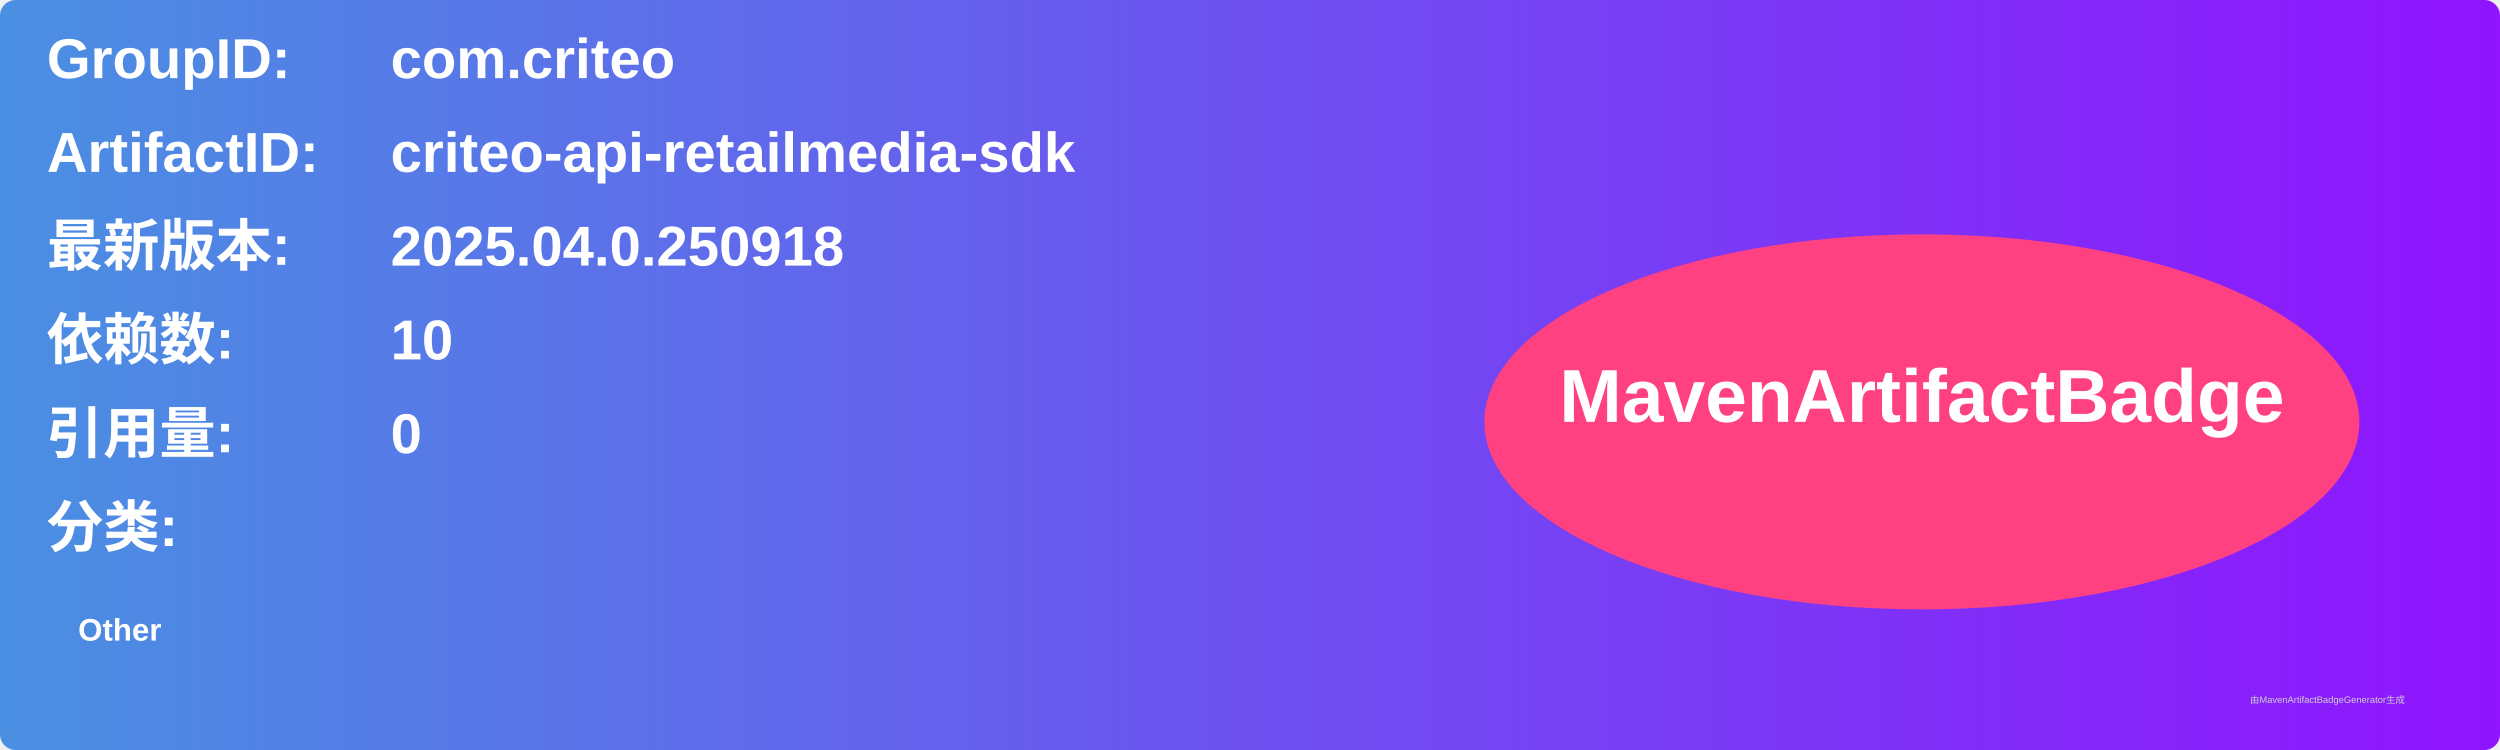
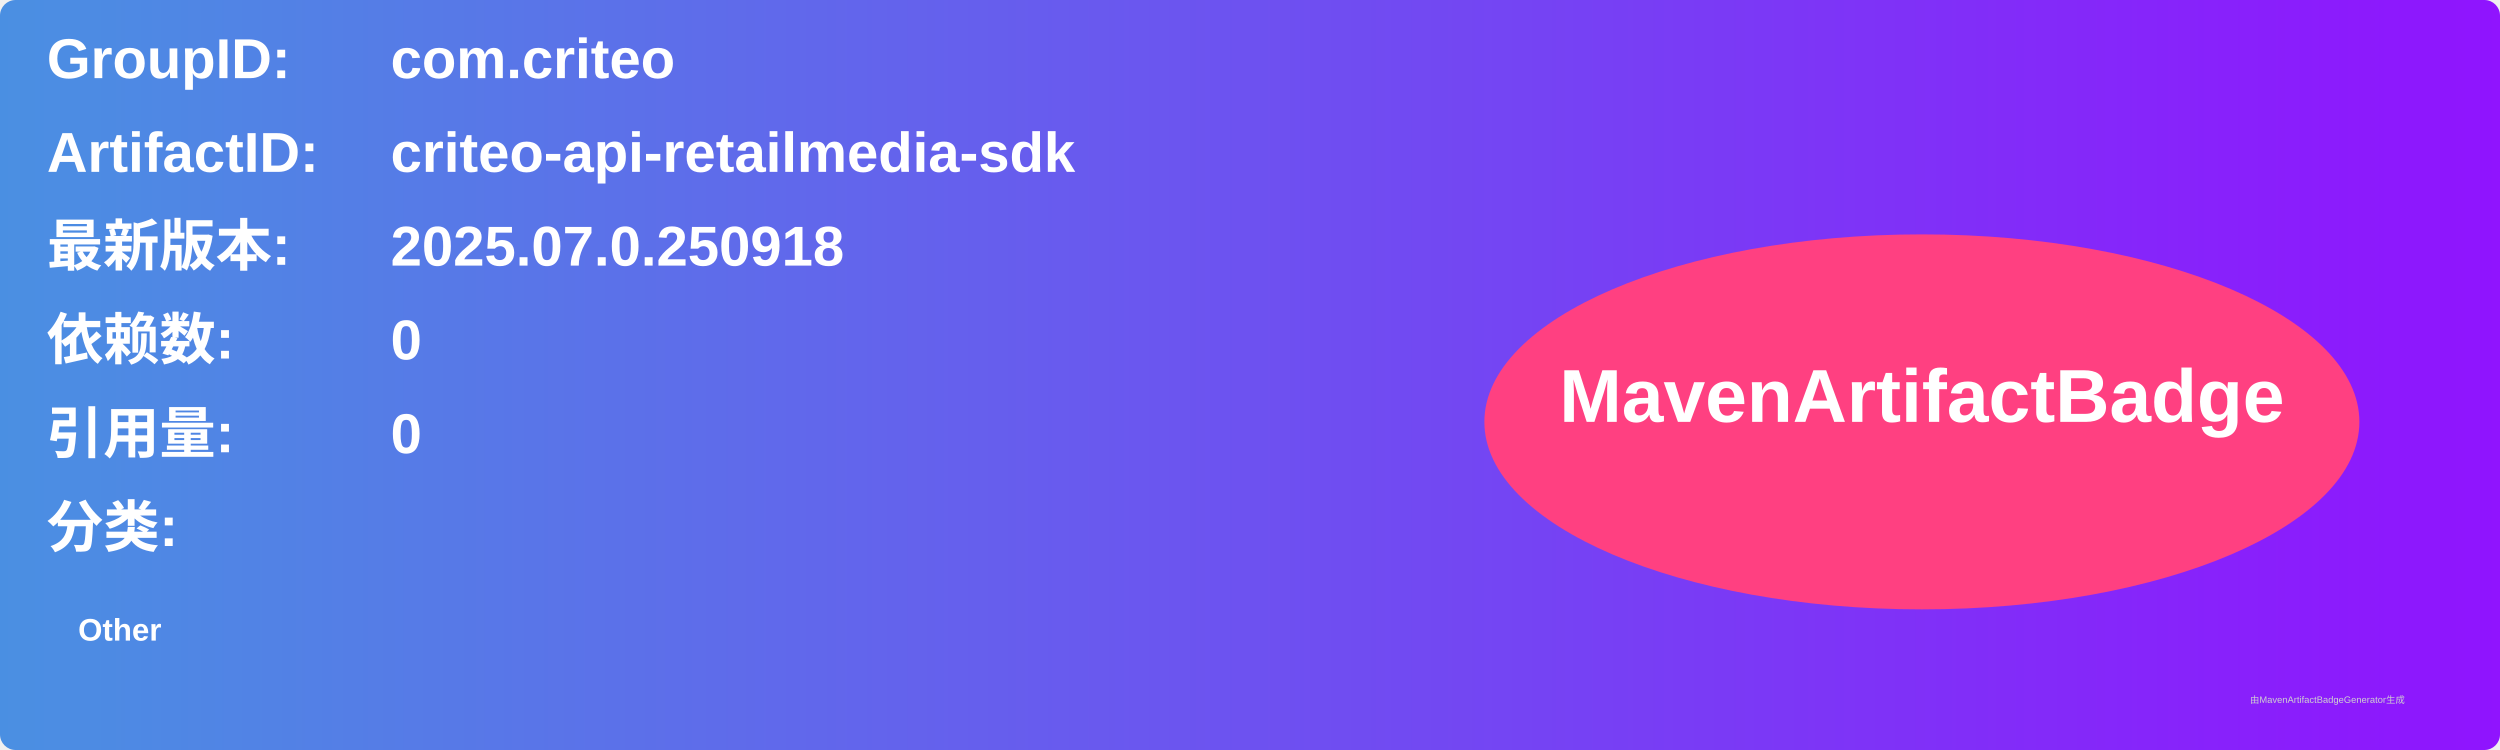
<svg xmlns="http://www.w3.org/2000/svg" width="800" height="240" viewBox="0 0 800 240">
  <linearGradient id="grad" x1="0%" y1="0%" x2="100%" y2="0%">
    <stop offset="0%" stop-color="#4a90e2" />
    <stop offset="100%" stop-color="#9013fe" />
  </linearGradient>
  <rect width="100%" height="100%" rx="5" ry="5" fill="url(#grad)" />
  <g transform="translate(15, 15)">
    <text x="0" y="10" font-family="Arial" font-size="18" fill="white" font-weight="bold" width="260">GroupID:</text>
    <text x="110" y="10" font-family="Arial" font-size="18" fill="white" font-weight="bold" width="460">com.criteo</text>
    <text x="0" y="40" font-family="Arial" font-size="18" fill="white" font-weight="bold" width="260">ArtifactID:</text>
    <text x="110" y="40" font-family="Arial" font-size="18" fill="white" font-weight="bold" width="460">criteo-api-retailmedia-sdk</text>
    <text x="0" y="70" font-family="Arial" font-size="18" fill="white" font-weight="bold">最新版本:</text>
    <text x="110" y="70" font-family="Arial" font-size="18" fill="white" font-weight="bold">
-       <tspan font-weight="bold">2025.04.0.250918</tspan>
+       <tspan font-weight="bold">2025.07.0.250918</tspan>
    </text>
    <text x="0" y="100" font-family="Arial" font-size="18" fill="white" font-weight="bold">依赖数: </text>
    <text x="110" y="100" font-family="Arial" font-size="18" fill="white">
-       <tspan font-weight="bold">10</tspan>
+       <tspan font-weight="bold">0</tspan>
    </text>
    <text x="0" y="130" font-family="Arial" font-size="18" fill="white" font-weight="bold">引用量: </text>
    <text x="110" y="130" font-family="Arial" font-size="18" fill="white">
      <tspan font-weight="bold">0</tspan>
    </text>
    <text x="0" y="160" font-family="Arial" font-size="18" fill="white" font-weight="bold">分类:</text>
    <text x="10" y="190" font-family="Arial" font-size="10" fill="white">
      <tspan font-weight="bold">Other</tspan>
    </text>
    <ellipse cx="600" cy="120" rx="140" ry="60" fill="#ff4081" />
    <text x="600" y="120" text-anchor="middle" font-family="Arial" font-size="24" fill="white" font-weight="bold">MavenArtifactBadge</text>
  </g>
  <text x="720" y="225" font-family="Arial" font-size="3" fill="#d0d0d0">由MavenArtifactBadgeGenerator生成</text>
</svg>
